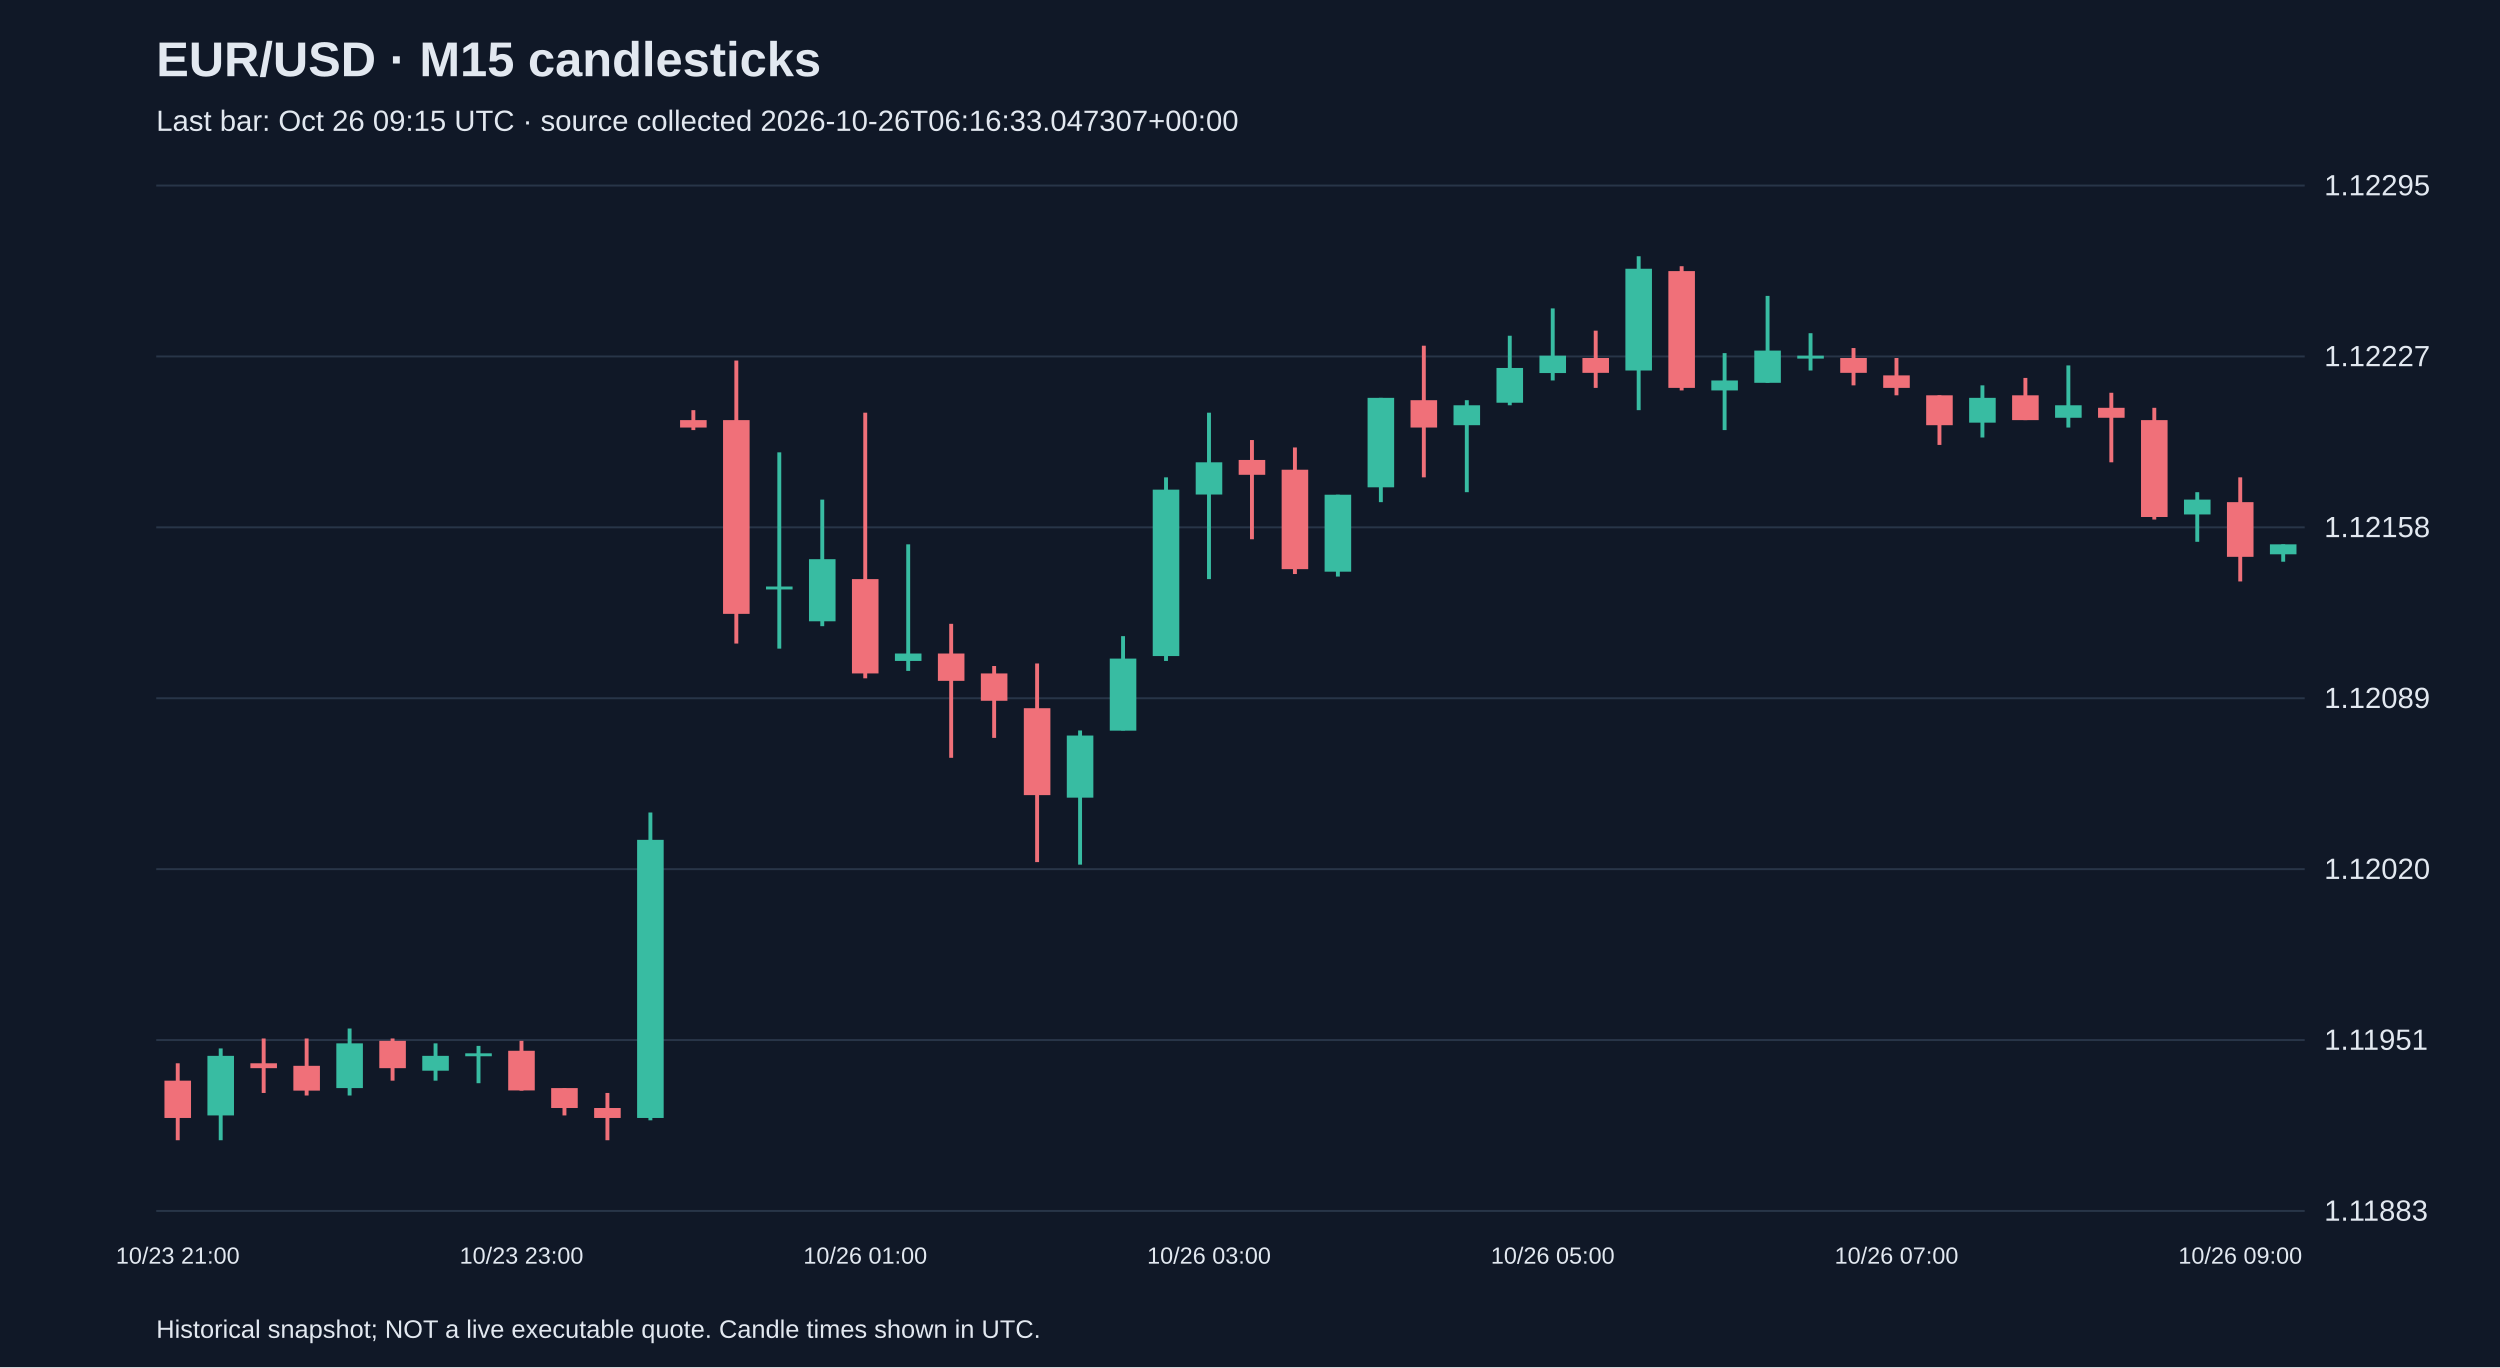
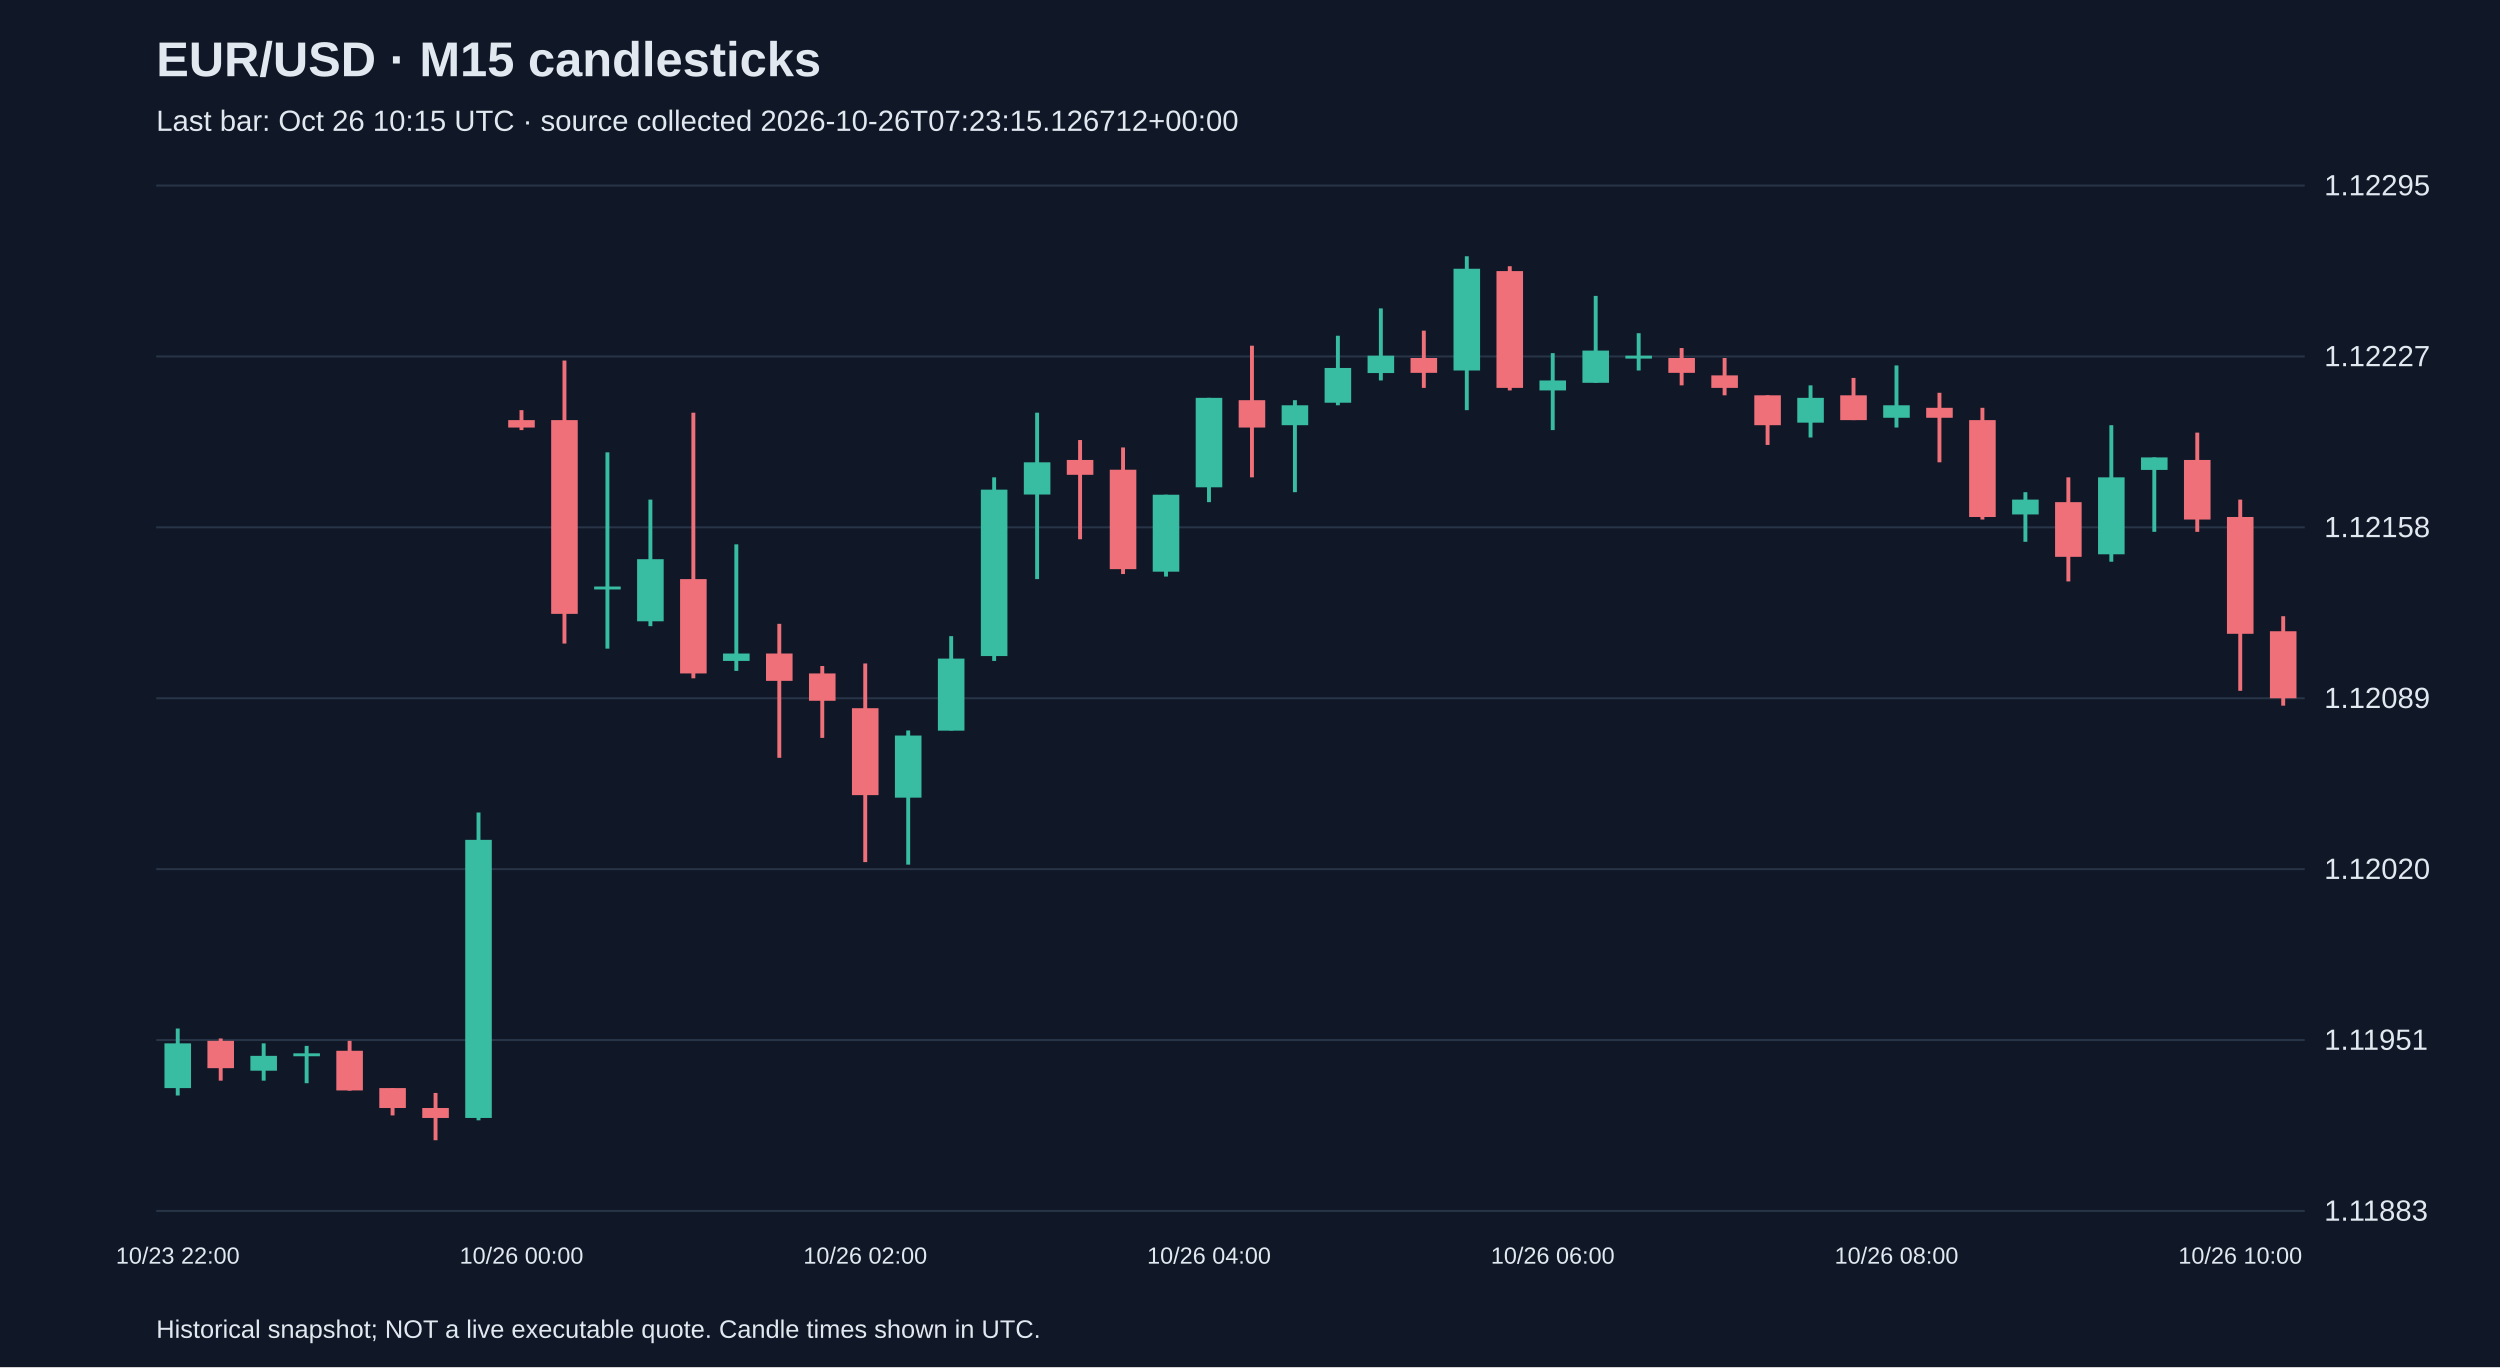
<svg xmlns="http://www.w3.org/2000/svg" viewBox="0 0 1280 700">
  <rect width="100%" height="100%" fill="#101827" />
  <style>text{font-family:Arial,sans-serif;fill:#e2e8f0}</style>
  <text x="80" y="39" font-size="25" font-weight="bold">EUR/USD · M15 candlesticks</text>
-   <text x="80" y="67" font-size="15" fill="#a6b1c5">Last bar: Oct 26 09:15 UTC · source collected 2026-10-26T06:16:33.047307+00:00</text>
+   <text x="80" y="67" font-size="15" fill="#a6b1c5">Last bar: Oct 26 10:15 UTC · source collected 2026-10-26T07:23:15.126712+00:00</text>
  <line x1="80" y1="620.0" x2="1180" y2="620.0" stroke="#283548" />
  <text x="1190" y="625.0" font-size="15">1.11883</text>
  <line x1="80" y1="532.5" x2="1180" y2="532.5" stroke="#283548" />
  <text x="1190" y="537.5" font-size="15">1.11951</text>
  <line x1="80" y1="445.0" x2="1180" y2="445.0" stroke="#283548" />
  <text x="1190" y="450.0" font-size="15">1.12020</text>
  <line x1="80" y1="357.5" x2="1180" y2="357.5" stroke="#283548" />
  <text x="1190" y="362.5" font-size="15">1.12089</text>
  <line x1="80" y1="270.0" x2="1180" y2="270.0" stroke="#283548" />
  <text x="1190" y="275.0" font-size="15">1.12158</text>
  <line x1="80" y1="182.5" x2="1180" y2="182.5" stroke="#283548" />
  <text x="1190" y="187.5" font-size="15">1.12227</text>
  <line x1="80" y1="95.0" x2="1180" y2="95.0" stroke="#283548" />
  <text x="1190" y="100.0" font-size="15">1.12295</text>
-   <line x1="91.0" y1="544.4" x2="91.0" y2="583.8" stroke="#f07079" stroke-width="2" />
-   <rect x="84.2" y="553.3" width="13.6" height="19.1" fill="#f07079" />
-   <text x="91.0" y="647" text-anchor="middle" font-size="12">10/23 21:00</text>
-   <line x1="113.0" y1="536.8" x2="113.0" y2="583.8" stroke="#38bca2" stroke-width="2" />
-   <rect x="106.2" y="540.6" width="13.6" height="30.5" fill="#38bca2" />
-   <line x1="135.0" y1="531.7" x2="135.0" y2="559.6" stroke="#f07079" stroke-width="2" />
-   <rect x="128.2" y="544.4" width="13.6" height="2.5" fill="#f07079" />
-   <line x1="157.0" y1="531.7" x2="157.0" y2="560.9" stroke="#f07079" stroke-width="2" />
-   <rect x="150.2" y="545.7" width="13.6" height="12.7" fill="#f07079" />
-   <line x1="179.0" y1="526.6" x2="179.0" y2="560.9" stroke="#38bca2" stroke-width="2" />
-   <rect x="172.2" y="534.2" width="13.6" height="22.9" fill="#38bca2" />
-   <line x1="201.0" y1="531.7" x2="201.0" y2="553.3" stroke="#f07079" stroke-width="2" />
-   <rect x="194.2" y="532.9" width="13.6" height="14.0" fill="#f07079" />
-   <line x1="223.0" y1="534.2" x2="223.0" y2="553.3" stroke="#38bca2" stroke-width="2" />
-   <rect x="216.2" y="540.6" width="13.6" height="7.6" fill="#38bca2" />
-   <line x1="245.0" y1="535.5" x2="245.0" y2="554.6" stroke="#38bca2" stroke-width="2" />
-   <rect x="238.2" y="539.3" width="13.6" height="1.5" fill="#38bca2" />
-   <line x1="267.0" y1="532.9" x2="267.0" y2="558.4" stroke="#f07079" stroke-width="2" />
-   <rect x="260.2" y="538.0" width="13.6" height="20.3" fill="#f07079" />
-   <text x="267.0" y="647" text-anchor="middle" font-size="12">10/23 23:00</text>
-   <line x1="289.0" y1="557.1" x2="289.0" y2="571.1" stroke="#f07079" stroke-width="2" />
-   <rect x="282.2" y="557.1" width="13.6" height="10.2" fill="#f07079" />
-   <line x1="311.0" y1="559.6" x2="311.0" y2="583.8" stroke="#f07079" stroke-width="2" />
-   <rect x="304.2" y="567.3" width="13.6" height="5.1" fill="#f07079" />
-   <line x1="333.0" y1="416.0" x2="333.0" y2="573.6" stroke="#38bca2" stroke-width="2" />
-   <rect x="326.2" y="430.0" width="13.6" height="142.4" fill="#38bca2" />
-   <line x1="355.0" y1="210.0" x2="355.0" y2="220.2" stroke="#f07079" stroke-width="2" />
-   <rect x="348.2" y="215.1" width="13.6" height="3.8" fill="#f07079" />
-   <line x1="377.0" y1="184.6" x2="377.0" y2="329.5" stroke="#f07079" stroke-width="2" />
-   <rect x="370.2" y="215.1" width="13.6" height="99.2" fill="#f07079" />
-   <line x1="399.0" y1="231.6" x2="399.0" y2="332.1" stroke="#38bca2" stroke-width="2" />
-   <rect x="392.2" y="300.3" width="13.6" height="1.5" fill="#38bca2" />
-   <line x1="421.0" y1="255.8" x2="421.0" y2="320.6" stroke="#38bca2" stroke-width="2" />
-   <rect x="414.2" y="286.3" width="13.6" height="31.8" fill="#38bca2" />
-   <line x1="443.0" y1="211.3" x2="443.0" y2="347.3" stroke="#f07079" stroke-width="2" />
-   <rect x="436.2" y="296.5" width="13.6" height="48.3" fill="#f07079" />
-   <text x="443.0" y="647" text-anchor="middle" font-size="12">10/26 01:00</text>
-   <line x1="465.0" y1="278.7" x2="465.0" y2="343.5" stroke="#38bca2" stroke-width="2" />
-   <rect x="458.2" y="334.6" width="13.6" height="3.8" fill="#38bca2" />
-   <line x1="487.0" y1="319.4" x2="487.0" y2="388.0" stroke="#f07079" stroke-width="2" />
-   <rect x="480.2" y="334.6" width="13.6" height="14.0" fill="#f07079" />
-   <line x1="509.0" y1="341.0" x2="509.0" y2="377.8" stroke="#f07079" stroke-width="2" />
-   <rect x="502.2" y="344.8" width="13.6" height="14.0" fill="#f07079" />
-   <line x1="531.0" y1="339.7" x2="531.0" y2="441.4" stroke="#f07079" stroke-width="2" />
-   <rect x="524.2" y="362.6" width="13.6" height="44.5" fill="#f07079" />
-   <line x1="553.0" y1="374.0" x2="553.0" y2="442.7" stroke="#38bca2" stroke-width="2" />
-   <rect x="546.2" y="376.6" width="13.6" height="31.8" fill="#38bca2" />
-   <line x1="575.0" y1="325.7" x2="575.0" y2="374.0" stroke="#38bca2" stroke-width="2" />
-   <rect x="568.2" y="337.2" width="13.6" height="36.9" fill="#38bca2" />
-   <line x1="597.0" y1="244.4" x2="597.0" y2="338.4" stroke="#38bca2" stroke-width="2" />
-   <rect x="590.2" y="250.7" width="13.6" height="85.2" fill="#38bca2" />
-   <line x1="619.0" y1="211.3" x2="619.0" y2="296.5" stroke="#38bca2" stroke-width="2" />
-   <rect x="612.2" y="236.7" width="13.6" height="16.5" fill="#38bca2" />
-   <text x="619.0" y="647" text-anchor="middle" font-size="12">10/26 03:00</text>
-   <line x1="641.0" y1="225.3" x2="641.0" y2="276.1" stroke="#f07079" stroke-width="2" />
-   <rect x="634.2" y="235.5" width="13.6" height="7.6" fill="#f07079" />
-   <line x1="663.0" y1="229.1" x2="663.0" y2="293.9" stroke="#f07079" stroke-width="2" />
-   <rect x="656.2" y="240.5" width="13.6" height="50.9" fill="#f07079" />
-   <line x1="685.0" y1="253.3" x2="685.0" y2="295.2" stroke="#38bca2" stroke-width="2" />
-   <rect x="678.2" y="253.3" width="13.6" height="39.4" fill="#38bca2" />
-   <line x1="707.0" y1="203.7" x2="707.0" y2="257.1" stroke="#38bca2" stroke-width="2" />
-   <rect x="700.2" y="203.7" width="13.6" height="45.8" fill="#38bca2" />
-   <line x1="729.0" y1="177.0" x2="729.0" y2="244.4" stroke="#f07079" stroke-width="2" />
-   <rect x="722.2" y="204.9" width="13.6" height="14.0" fill="#f07079" />
-   <line x1="751.0" y1="204.9" x2="751.0" y2="252.0" stroke="#38bca2" stroke-width="2" />
-   <rect x="744.2" y="207.5" width="13.6" height="10.2" fill="#38bca2" />
-   <line x1="773.0" y1="171.9" x2="773.0" y2="207.5" stroke="#38bca2" stroke-width="2" />
-   <rect x="766.2" y="188.4" width="13.6" height="17.8" fill="#38bca2" />
-   <line x1="795.0" y1="157.9" x2="795.0" y2="194.8" stroke="#38bca2" stroke-width="2" />
-   <rect x="788.2" y="182.1" width="13.6" height="8.9" fill="#38bca2" />
-   <text x="795.0" y="647" text-anchor="middle" font-size="12">10/26 05:00</text>
-   <line x1="817.0" y1="169.3" x2="817.0" y2="198.6" stroke="#f07079" stroke-width="2" />
-   <rect x="810.2" y="183.3" width="13.6" height="7.6" fill="#f07079" />
-   <line x1="839.0" y1="131.2" x2="839.0" y2="210.0" stroke="#38bca2" stroke-width="2" />
-   <rect x="832.2" y="137.6" width="13.6" height="52.1" fill="#38bca2" />
-   <line x1="861.0" y1="136.3" x2="861.0" y2="199.9" stroke="#f07079" stroke-width="2" />
-   <rect x="854.2" y="138.8" width="13.6" height="59.8" fill="#f07079" />
-   <line x1="883.0" y1="180.8" x2="883.0" y2="220.2" stroke="#38bca2" stroke-width="2" />
-   <rect x="876.2" y="194.8" width="13.6" height="5.1" fill="#38bca2" />
-   <line x1="905.0" y1="151.5" x2="905.0" y2="196.0" stroke="#38bca2" stroke-width="2" />
-   <rect x="898.2" y="179.5" width="13.6" height="16.5" fill="#38bca2" />
-   <line x1="927.0" y1="170.6" x2="927.0" y2="189.7" stroke="#38bca2" stroke-width="2" />
-   <rect x="920.2" y="182.1" width="13.6" height="1.5" fill="#38bca2" />
-   <line x1="949.0" y1="178.2" x2="949.0" y2="197.3" stroke="#f07079" stroke-width="2" />
-   <rect x="942.2" y="183.3" width="13.6" height="7.6" fill="#f07079" />
-   <line x1="971.0" y1="183.3" x2="971.0" y2="202.4" stroke="#f07079" stroke-width="2" />
-   <rect x="964.2" y="192.2" width="13.6" height="6.4" fill="#f07079" />
-   <text x="971.0" y="647" text-anchor="middle" font-size="12">10/26 07:00</text>
-   <line x1="993.0" y1="202.4" x2="993.0" y2="227.8" stroke="#f07079" stroke-width="2" />
-   <rect x="986.2" y="202.4" width="13.6" height="15.3" fill="#f07079" />
-   <line x1="1015.0" y1="197.3" x2="1015.0" y2="224.0" stroke="#38bca2" stroke-width="2" />
-   <rect x="1008.2" y="203.7" width="13.6" height="12.7" fill="#38bca2" />
-   <line x1="1037.0" y1="193.5" x2="1037.0" y2="215.1" stroke="#f07079" stroke-width="2" />
-   <rect x="1030.2" y="202.4" width="13.6" height="12.7" fill="#f07079" />
-   <line x1="1059.0" y1="187.1" x2="1059.0" y2="218.9" stroke="#38bca2" stroke-width="2" />
-   <rect x="1052.2" y="207.5" width="13.6" height="6.4" fill="#38bca2" />
-   <line x1="1081.0" y1="201.1" x2="1081.0" y2="236.7" stroke="#f07079" stroke-width="2" />
-   <rect x="1074.2" y="208.8" width="13.6" height="5.1" fill="#f07079" />
-   <line x1="1103.0" y1="208.8" x2="1103.0" y2="266.0" stroke="#f07079" stroke-width="2" />
-   <rect x="1096.2" y="215.1" width="13.6" height="49.6" fill="#f07079" />
-   <line x1="1125.0" y1="252.0" x2="1125.0" y2="277.4" stroke="#38bca2" stroke-width="2" />
-   <rect x="1118.2" y="255.8" width="13.6" height="7.6" fill="#38bca2" />
-   <line x1="1147.0" y1="244.4" x2="1147.0" y2="297.7" stroke="#f07079" stroke-width="2" />
-   <rect x="1140.2" y="257.1" width="13.6" height="28.0" fill="#f07079" />
-   <text x="1147.0" y="647" text-anchor="middle" font-size="12">10/26 09:00</text>
-   <line x1="1169.0" y1="278.7" x2="1169.0" y2="287.6" stroke="#38bca2" stroke-width="2" />
-   <rect x="1162.2" y="278.7" width="13.6" height="5.1" fill="#38bca2" />
+   <line x1="91.0" y1="526.6" x2="91.0" y2="560.9" stroke="#38bca2" stroke-width="2" />
+   <rect x="84.2" y="534.2" width="13.6" height="22.9" fill="#38bca2" />
+   <text x="91.0" y="647" text-anchor="middle" font-size="12">10/23 22:00</text>
+   <line x1="113.0" y1="531.7" x2="113.0" y2="553.3" stroke="#f07079" stroke-width="2" />
+   <rect x="106.2" y="532.9" width="13.6" height="14.0" fill="#f07079" />
+   <line x1="135.0" y1="534.2" x2="135.0" y2="553.3" stroke="#38bca2" stroke-width="2" />
+   <rect x="128.2" y="540.6" width="13.6" height="7.6" fill="#38bca2" />
+   <line x1="157.0" y1="535.5" x2="157.0" y2="554.6" stroke="#38bca2" stroke-width="2" />
+   <rect x="150.2" y="539.3" width="13.6" height="1.5" fill="#38bca2" />
+   <line x1="179.0" y1="532.9" x2="179.0" y2="558.4" stroke="#f07079" stroke-width="2" />
+   <rect x="172.2" y="538.0" width="13.6" height="20.3" fill="#f07079" />
+   <line x1="201.0" y1="557.1" x2="201.0" y2="571.1" stroke="#f07079" stroke-width="2" />
+   <rect x="194.2" y="557.1" width="13.6" height="10.2" fill="#f07079" />
+   <line x1="223.0" y1="559.6" x2="223.0" y2="583.8" stroke="#f07079" stroke-width="2" />
+   <rect x="216.2" y="567.3" width="13.6" height="5.1" fill="#f07079" />
+   <line x1="245.0" y1="416.0" x2="245.0" y2="573.6" stroke="#38bca2" stroke-width="2" />
+   <rect x="238.2" y="430.0" width="13.6" height="142.4" fill="#38bca2" />
+   <line x1="267.0" y1="210.0" x2="267.0" y2="220.2" stroke="#f07079" stroke-width="2" />
+   <rect x="260.2" y="215.1" width="13.6" height="3.8" fill="#f07079" />
+   <text x="267.0" y="647" text-anchor="middle" font-size="12">10/26 00:00</text>
+   <line x1="289.0" y1="184.6" x2="289.0" y2="329.5" stroke="#f07079" stroke-width="2" />
+   <rect x="282.2" y="215.1" width="13.6" height="99.2" fill="#f07079" />
+   <line x1="311.0" y1="231.6" x2="311.0" y2="332.1" stroke="#38bca2" stroke-width="2" />
+   <rect x="304.2" y="300.3" width="13.6" height="1.5" fill="#38bca2" />
+   <line x1="333.0" y1="255.8" x2="333.0" y2="320.6" stroke="#38bca2" stroke-width="2" />
+   <rect x="326.2" y="286.3" width="13.6" height="31.8" fill="#38bca2" />
+   <line x1="355.0" y1="211.3" x2="355.0" y2="347.3" stroke="#f07079" stroke-width="2" />
+   <rect x="348.2" y="296.5" width="13.6" height="48.3" fill="#f07079" />
+   <line x1="377.0" y1="278.7" x2="377.0" y2="343.5" stroke="#38bca2" stroke-width="2" />
+   <rect x="370.2" y="334.6" width="13.6" height="3.8" fill="#38bca2" />
+   <line x1="399.0" y1="319.4" x2="399.0" y2="388.0" stroke="#f07079" stroke-width="2" />
+   <rect x="392.2" y="334.6" width="13.6" height="14.0" fill="#f07079" />
+   <line x1="421.0" y1="341.0" x2="421.0" y2="377.8" stroke="#f07079" stroke-width="2" />
+   <rect x="414.2" y="344.8" width="13.6" height="14.0" fill="#f07079" />
+   <line x1="443.0" y1="339.7" x2="443.0" y2="441.4" stroke="#f07079" stroke-width="2" />
+   <rect x="436.2" y="362.6" width="13.6" height="44.5" fill="#f07079" />
+   <text x="443.0" y="647" text-anchor="middle" font-size="12">10/26 02:00</text>
+   <line x1="465.0" y1="374.0" x2="465.0" y2="442.7" stroke="#38bca2" stroke-width="2" />
+   <rect x="458.2" y="376.6" width="13.6" height="31.8" fill="#38bca2" />
+   <line x1="487.0" y1="325.7" x2="487.0" y2="374.0" stroke="#38bca2" stroke-width="2" />
+   <rect x="480.2" y="337.2" width="13.6" height="36.9" fill="#38bca2" />
+   <line x1="509.0" y1="244.4" x2="509.0" y2="338.4" stroke="#38bca2" stroke-width="2" />
+   <rect x="502.2" y="250.7" width="13.6" height="85.2" fill="#38bca2" />
+   <line x1="531.0" y1="211.3" x2="531.0" y2="296.5" stroke="#38bca2" stroke-width="2" />
+   <rect x="524.2" y="236.7" width="13.6" height="16.5" fill="#38bca2" />
+   <line x1="553.0" y1="225.3" x2="553.0" y2="276.1" stroke="#f07079" stroke-width="2" />
+   <rect x="546.2" y="235.5" width="13.6" height="7.6" fill="#f07079" />
+   <line x1="575.0" y1="229.1" x2="575.0" y2="293.9" stroke="#f07079" stroke-width="2" />
+   <rect x="568.2" y="240.5" width="13.6" height="50.9" fill="#f07079" />
+   <line x1="597.0" y1="253.3" x2="597.0" y2="295.2" stroke="#38bca2" stroke-width="2" />
+   <rect x="590.2" y="253.3" width="13.6" height="39.4" fill="#38bca2" />
+   <line x1="619.0" y1="203.7" x2="619.0" y2="257.1" stroke="#38bca2" stroke-width="2" />
+   <rect x="612.2" y="203.7" width="13.6" height="45.8" fill="#38bca2" />
+   <text x="619.0" y="647" text-anchor="middle" font-size="12">10/26 04:00</text>
+   <line x1="641.0" y1="177.0" x2="641.0" y2="244.4" stroke="#f07079" stroke-width="2" />
+   <rect x="634.2" y="204.9" width="13.6" height="14.0" fill="#f07079" />
+   <line x1="663.0" y1="204.9" x2="663.0" y2="252.0" stroke="#38bca2" stroke-width="2" />
+   <rect x="656.2" y="207.5" width="13.6" height="10.2" fill="#38bca2" />
+   <line x1="685.0" y1="171.9" x2="685.0" y2="207.5" stroke="#38bca2" stroke-width="2" />
+   <rect x="678.2" y="188.4" width="13.6" height="17.8" fill="#38bca2" />
+   <line x1="707.0" y1="157.9" x2="707.0" y2="194.8" stroke="#38bca2" stroke-width="2" />
+   <rect x="700.2" y="182.1" width="13.6" height="8.9" fill="#38bca2" />
+   <line x1="729.0" y1="169.3" x2="729.0" y2="198.6" stroke="#f07079" stroke-width="2" />
+   <rect x="722.2" y="183.3" width="13.6" height="7.6" fill="#f07079" />
+   <line x1="751.0" y1="131.2" x2="751.0" y2="210.0" stroke="#38bca2" stroke-width="2" />
+   <rect x="744.2" y="137.6" width="13.6" height="52.1" fill="#38bca2" />
+   <line x1="773.0" y1="136.3" x2="773.0" y2="199.9" stroke="#f07079" stroke-width="2" />
+   <rect x="766.2" y="138.8" width="13.6" height="59.8" fill="#f07079" />
+   <line x1="795.0" y1="180.8" x2="795.0" y2="220.2" stroke="#38bca2" stroke-width="2" />
+   <rect x="788.2" y="194.8" width="13.6" height="5.1" fill="#38bca2" />
+   <text x="795.0" y="647" text-anchor="middle" font-size="12">10/26 06:00</text>
+   <line x1="817.0" y1="151.5" x2="817.0" y2="196.0" stroke="#38bca2" stroke-width="2" />
+   <rect x="810.2" y="179.5" width="13.6" height="16.5" fill="#38bca2" />
+   <line x1="839.0" y1="170.6" x2="839.0" y2="189.7" stroke="#38bca2" stroke-width="2" />
+   <rect x="832.2" y="182.1" width="13.6" height="1.5" fill="#38bca2" />
+   <line x1="861.0" y1="178.2" x2="861.0" y2="197.3" stroke="#f07079" stroke-width="2" />
+   <rect x="854.2" y="183.3" width="13.6" height="7.6" fill="#f07079" />
+   <line x1="883.0" y1="183.3" x2="883.0" y2="202.4" stroke="#f07079" stroke-width="2" />
+   <rect x="876.2" y="192.2" width="13.6" height="6.4" fill="#f07079" />
+   <line x1="905.0" y1="202.4" x2="905.0" y2="227.8" stroke="#f07079" stroke-width="2" />
+   <rect x="898.2" y="202.4" width="13.6" height="15.3" fill="#f07079" />
+   <line x1="927.0" y1="197.3" x2="927.0" y2="224.0" stroke="#38bca2" stroke-width="2" />
+   <rect x="920.2" y="203.7" width="13.6" height="12.7" fill="#38bca2" />
+   <line x1="949.0" y1="193.5" x2="949.0" y2="215.1" stroke="#f07079" stroke-width="2" />
+   <rect x="942.2" y="202.4" width="13.6" height="12.7" fill="#f07079" />
+   <line x1="971.0" y1="187.1" x2="971.0" y2="218.9" stroke="#38bca2" stroke-width="2" />
+   <rect x="964.2" y="207.5" width="13.6" height="6.4" fill="#38bca2" />
+   <text x="971.0" y="647" text-anchor="middle" font-size="12">10/26 08:00</text>
+   <line x1="993.0" y1="201.1" x2="993.0" y2="236.7" stroke="#f07079" stroke-width="2" />
+   <rect x="986.2" y="208.8" width="13.6" height="5.1" fill="#f07079" />
+   <line x1="1015.0" y1="208.8" x2="1015.0" y2="266.0" stroke="#f07079" stroke-width="2" />
+   <rect x="1008.2" y="215.1" width="13.6" height="49.6" fill="#f07079" />
+   <line x1="1037.0" y1="252.0" x2="1037.0" y2="277.4" stroke="#38bca2" stroke-width="2" />
+   <rect x="1030.2" y="255.8" width="13.6" height="7.6" fill="#38bca2" />
+   <line x1="1059.0" y1="244.4" x2="1059.0" y2="297.7" stroke="#f07079" stroke-width="2" />
+   <rect x="1052.2" y="257.1" width="13.6" height="28.0" fill="#f07079" />
+   <line x1="1081.0" y1="217.7" x2="1081.0" y2="287.6" stroke="#38bca2" stroke-width="2" />
+   <rect x="1074.2" y="244.4" width="13.6" height="39.4" fill="#38bca2" />
+   <line x1="1103.0" y1="234.2" x2="1103.0" y2="272.3" stroke="#38bca2" stroke-width="2" />
+   <rect x="1096.2" y="234.2" width="13.6" height="6.4" fill="#38bca2" />
+   <line x1="1125.0" y1="221.5" x2="1125.0" y2="272.3" stroke="#f07079" stroke-width="2" />
+   <rect x="1118.2" y="235.5" width="13.6" height="30.5" fill="#f07079" />
+   <line x1="1147.0" y1="255.8" x2="1147.0" y2="353.7" stroke="#f07079" stroke-width="2" />
+   <rect x="1140.2" y="264.7" width="13.6" height="59.8" fill="#f07079" />
+   <text x="1147.0" y="647" text-anchor="middle" font-size="12">10/26 10:00</text>
+   <line x1="1169.0" y1="315.5" x2="1169.0" y2="361.3" stroke="#f07079" stroke-width="2" />
+   <rect x="1162.2" y="323.2" width="13.6" height="34.3" fill="#f07079" />
  <text x="80" y="685" font-size="13">Historical snapshot; NOT a live executable quote. Candle times shown in UTC.</text>
</svg>
